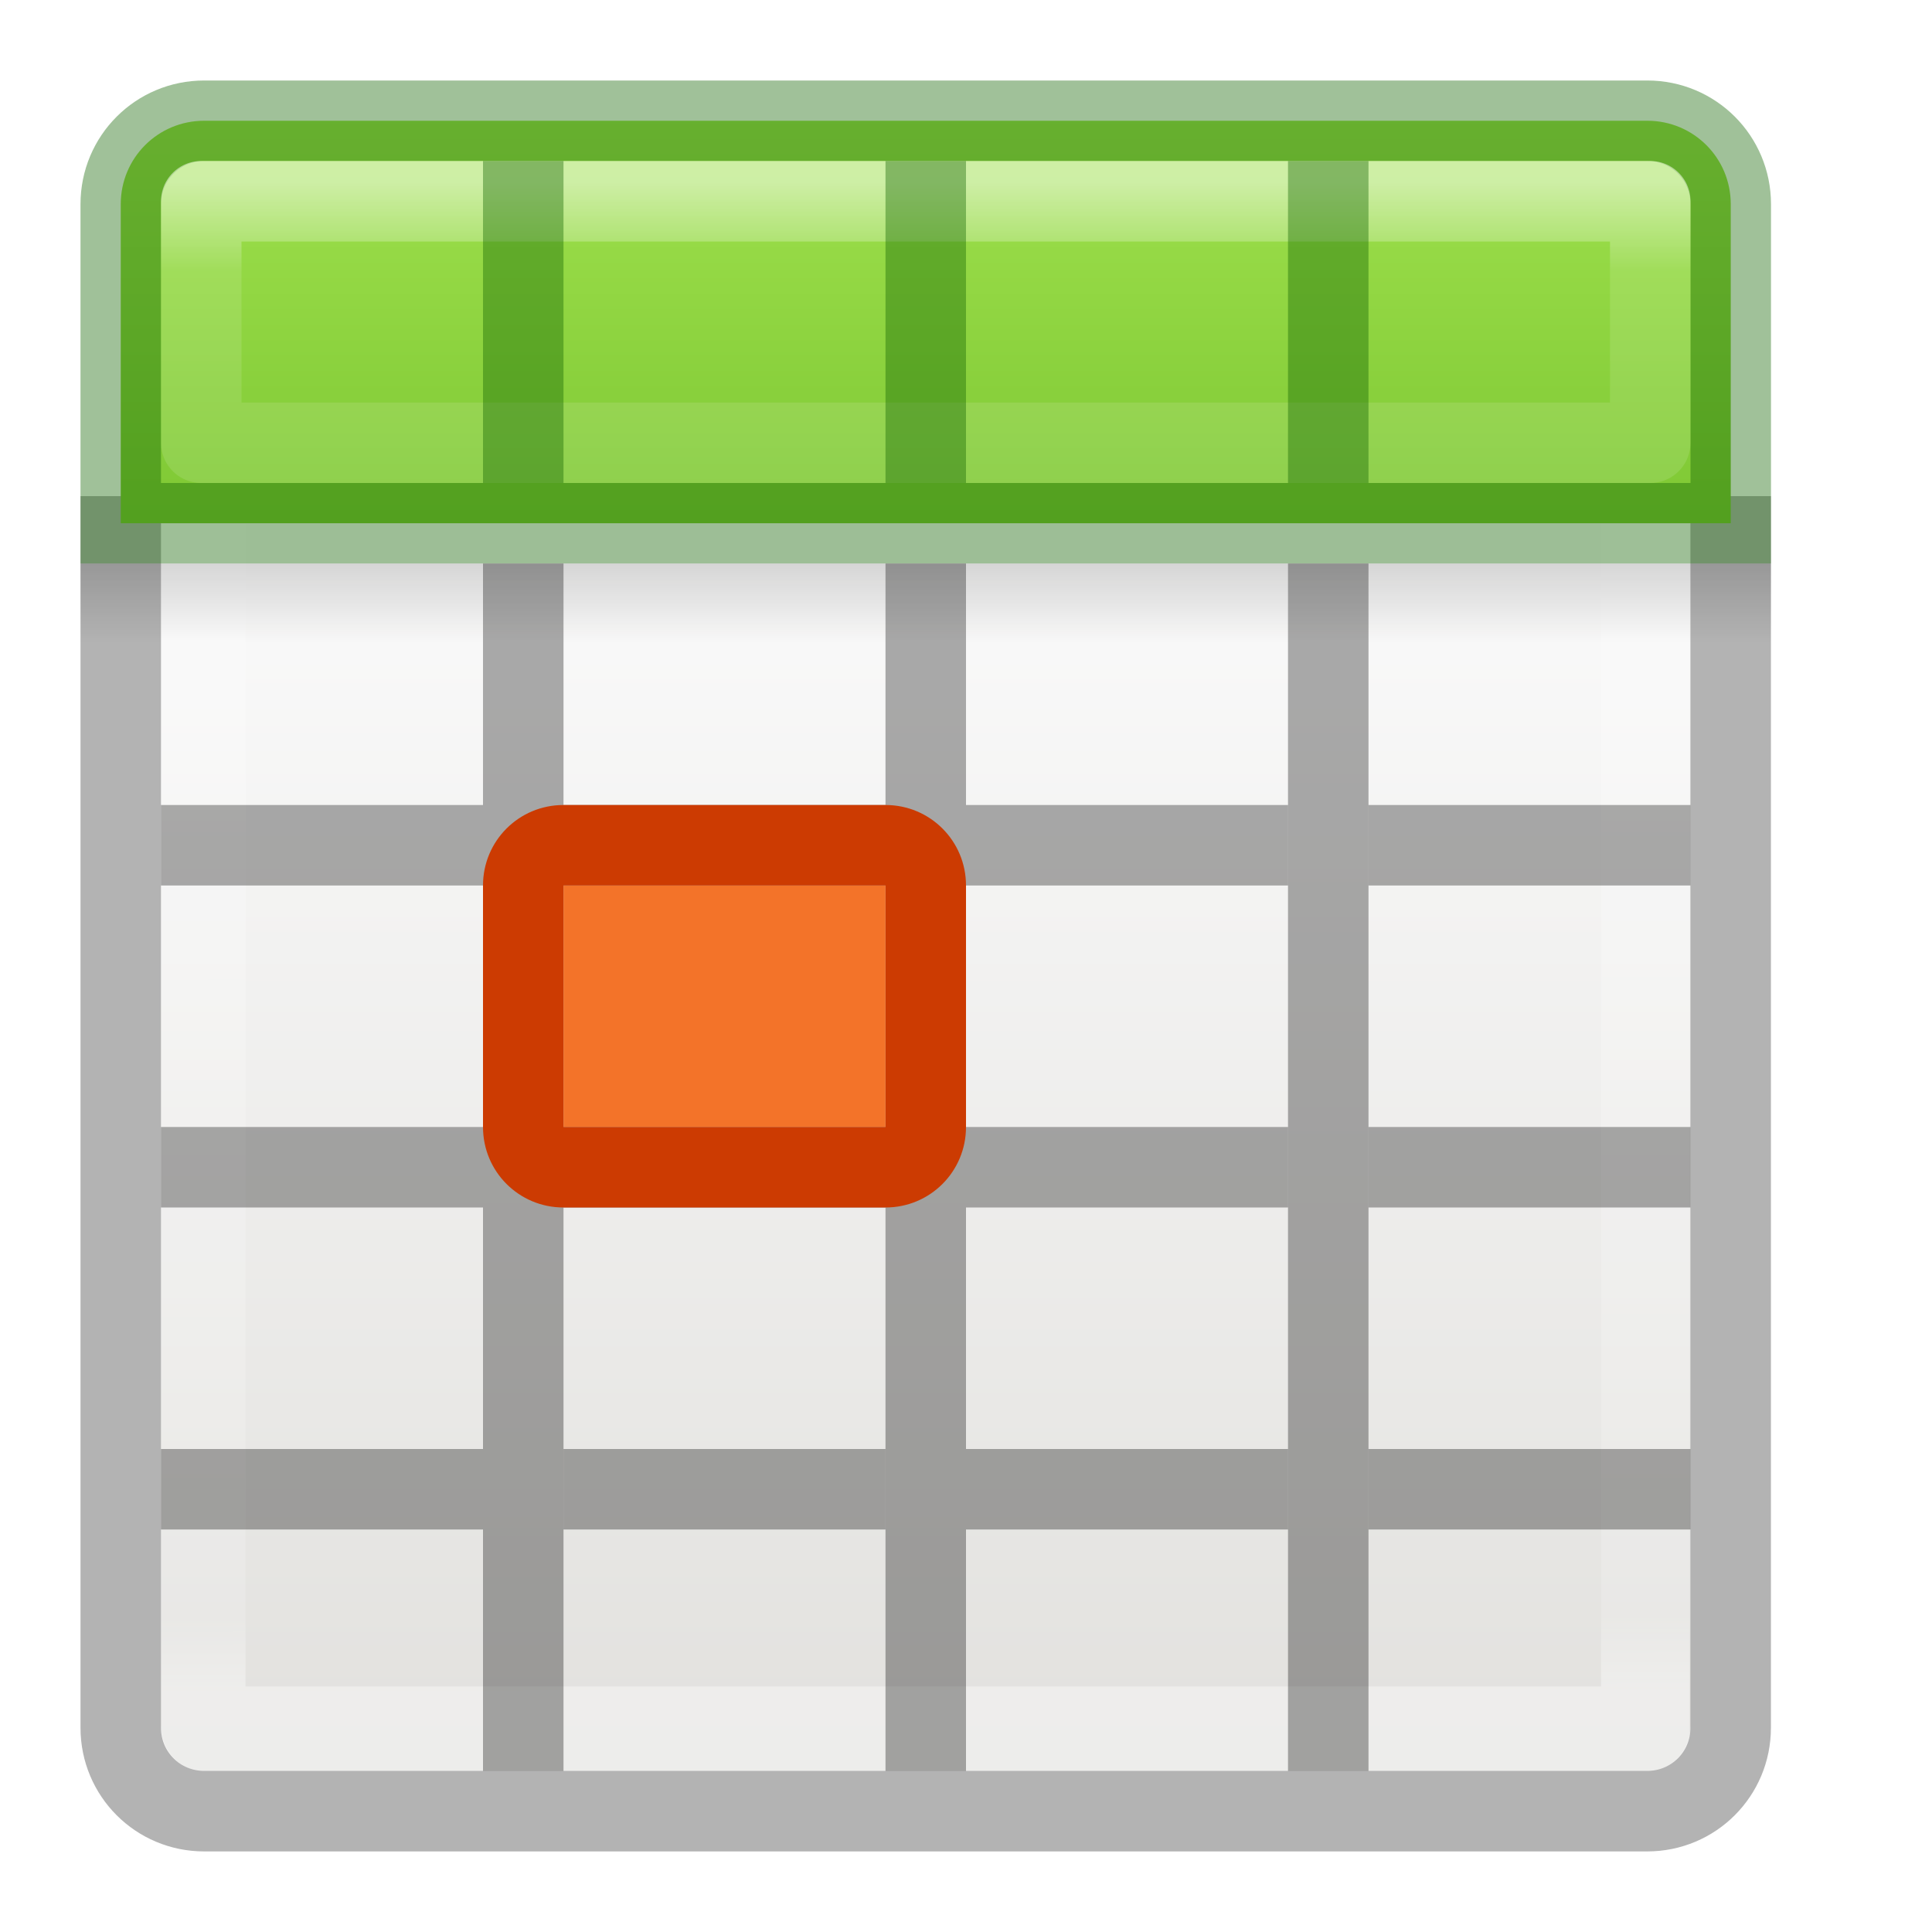
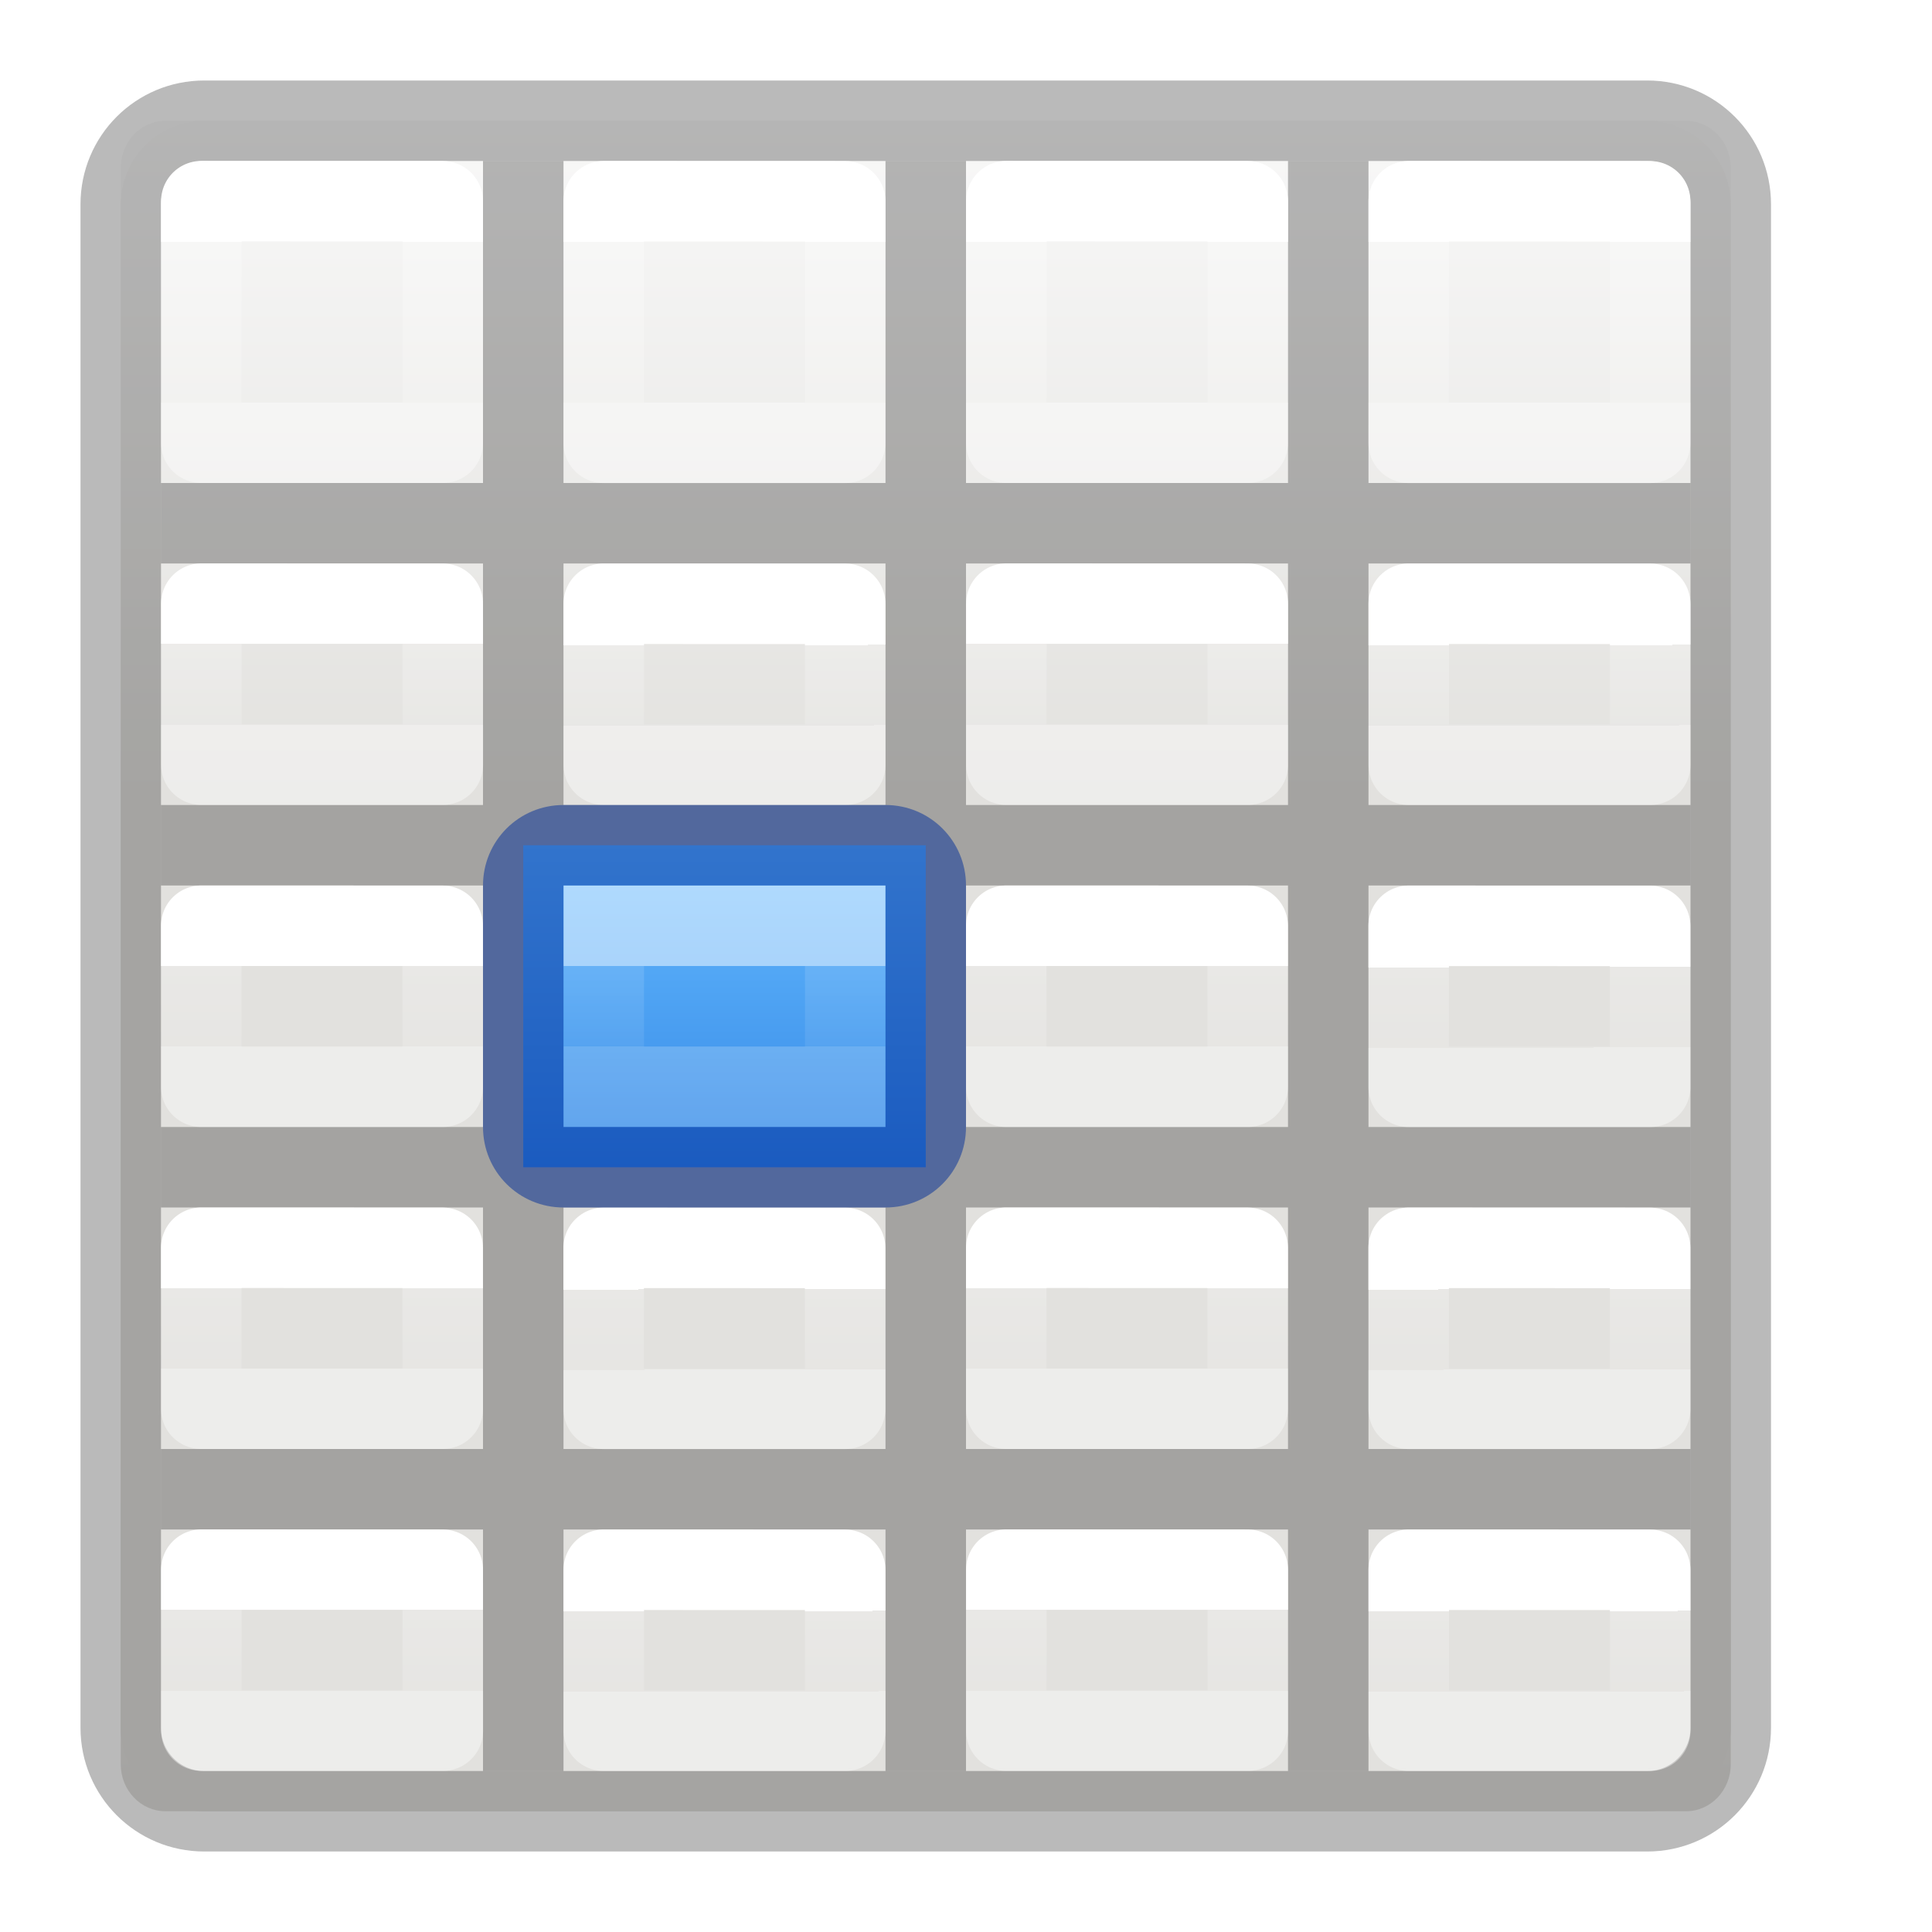
<svg xmlns="http://www.w3.org/2000/svg" xmlns:xlink="http://www.w3.org/1999/xlink" height="24" width="24">
-   <linearGradient id="a" gradientTransform="matrix(.4457699 0 0 .4499366 .801525 -.024539)" gradientUnits="userSpaceOnUse" x1="25.132" x2="25.132" y1="15.5" y2="48.396">
+   <linearGradient id="a" gradientTransform="matrix(.4848361 0 0 .5270602 4.833398 -.398827)" gradientUnits="userSpaceOnUse" x1="24.06" x2="24.06" xlink:href="#w" y1="6.451" y2="10.246" />
+   <linearGradient id="b" gradientTransform="matrix(.4848361 0 0 .5270602 9.834648 -.400235)" gradientUnits="userSpaceOnUse" x1="24.06" x2="24.06" xlink:href="#w" y1="6.451" y2="10.246" />
+   <linearGradient id="c" gradientTransform="matrix(.4848361 0 0 .5270602 14.8334 -.398827)" gradientUnits="userSpaceOnUse" x1="24.06" x2="24.06" xlink:href="#w" y1="6.451" y2="10.246" />
+   <linearGradient id="d" gradientTransform="matrix(.4848361 0 0 .5270602 -.165352 4.599765)" gradientUnits="userSpaceOnUse" x1="24.06" x2="24.06" xlink:href="#w" y1="6.451" y2="8.349" />
+   <linearGradient id="e" gradientTransform="matrix(.4848361 0 0 .5270602 4.833398 4.601173)" gradientUnits="userSpaceOnUse" x1="24.06" x2="24.063" xlink:href="#w" y1="6.451" y2="8.346" />
+   <linearGradient id="f" gradientTransform="matrix(.4848361 0 0 .5270602 9.834648 4.599765)" gradientUnits="userSpaceOnUse" x1="24.06" x2="24.06" xlink:href="#w" y1="6.451" y2="8.349" />
+   <linearGradient id="g" gradientTransform="matrix(.4848361 0 0 .5270602 14.8334 4.601173)" gradientUnits="userSpaceOnUse" x1="24.06" x2="24.063" xlink:href="#w" y1="6.451" y2="8.346" />
+   <linearGradient id="h" gradientTransform="matrix(.4848361 0 0 .5270602 -.166602 8.601173)" gradientUnits="userSpaceOnUse" x1="24.06" x2="24.06" xlink:href="#w" y1="6.451" y2="8.349" />
+   <linearGradient id="i" gradientTransform="matrix(.4848361 0 0 .5270602 4.832148 8.602581)" gradientUnits="userSpaceOnUse" x1="24.06" x2="24.063" xlink:href="#w" y1="6.451" y2="8.346" />
+   <linearGradient id="j" gradientTransform="matrix(.4848361 0 0 .5270602 9.833398 8.601173)" gradientUnits="userSpaceOnUse" x1="24.06" x2="24.06" xlink:href="#w" y1="6.451" y2="8.349" />
+   <linearGradient id="k" gradientTransform="matrix(.4848361 0 0 .5270602 14.83215 8.602581)" gradientUnits="userSpaceOnUse" x1="24.06" x2="24.063" xlink:href="#w" y1="6.451" y2="8.346" />
+   <linearGradient id="l" gradientTransform="matrix(.4848361 0 0 .5270602 -.166602 12.60117)" gradientUnits="userSpaceOnUse" x1="24.06" x2="24.06" xlink:href="#w" y1="6.451" y2="8.349" />
+   <linearGradient id="m" gradientTransform="matrix(.4848361 0 0 .5270602 4.832148 12.60258)" gradientUnits="userSpaceOnUse" x1="24.06" x2="24.063" xlink:href="#w" y1="6.451" y2="8.346" />
+   <linearGradient id="n" gradientTransform="matrix(.4848361 0 0 .5270602 9.833398 12.60117)" gradientUnits="userSpaceOnUse" x1="24.06" x2="24.06" xlink:href="#w" y1="6.451" y2="8.349" />
+   <linearGradient id="o" gradientTransform="matrix(.4848361 0 0 .5270602 14.83215 12.60258)" gradientUnits="userSpaceOnUse" x1="24.06" x2="24.063" xlink:href="#w" y1="6.451" y2="8.346" />
+   <linearGradient id="p" gradientTransform="matrix(.4848361 0 0 .5270602 -.165352 16.59977)" gradientUnits="userSpaceOnUse" x1="24.06" x2="24.06" xlink:href="#w" y1="6.451" y2="8.349" />
+   <linearGradient id="q" gradientTransform="matrix(.4848361 0 0 .5270602 4.833398 16.60118)" gradientUnits="userSpaceOnUse" x1="24.06" x2="24.063" xlink:href="#w" y1="6.451" y2="8.346" />
+   <linearGradient id="r" gradientTransform="matrix(.4848361 0 0 .5270602 9.834648 16.59977)" gradientUnits="userSpaceOnUse" x1="24.06" x2="24.06" xlink:href="#w" y1="6.451" y2="8.349" />
+   <linearGradient id="s" gradientTransform="matrix(.4848361 0 0 .5270602 14.8334 16.60118)" gradientUnits="userSpaceOnUse" x1="24.06" x2="24.063" xlink:href="#w" y1="6.451" y2="8.346" />
+   <linearGradient id="t" gradientTransform="matrix(.25 0 0 1 6.125 0)" gradientUnits="userSpaceOnUse" x1="11.5" x2="11.5" y1="10.5" y2="14.5">
+     <stop offset="0" stop-color="#64baff" />
+     <stop offset="1" stop-color="#3689e6" />
+   </linearGradient>
+   <linearGradient id="u" gradientUnits="userSpaceOnUse" x1="9" x2="9" y1="12" y2="13">
+     <stop offset="0" stop-color="#fff" />
+     <stop offset="0" stop-color="#fff" stop-opacity=".235" />
+     <stop offset="1" stop-color="#fff" stop-opacity=".157" />
+     <stop offset="1" stop-color="#fff" stop-opacity=".392" />
+   </linearGradient>
+   <linearGradient id="v" gradientTransform="matrix(.4692315 0 0 .4724335 .238446 -.625575)" gradientUnits="userSpaceOnUse" x1="25.132" x2="25.132" xlink:href="#y" y1="15.5" y2="48.396" />
+   <linearGradient id="w" gradientTransform="matrix(.4848361 0 0 .5270602 -.165352 -.400235)" gradientUnits="userSpaceOnUse" x1="24.06" x2="24.06" y1="6.451" y2="10.246">
+     <stop offset="0" stop-color="#fff" />
+     <stop offset="0" stop-color="#fff" stop-opacity=".235" />
+     <stop offset="1" stop-color="#fff" stop-opacity=".157" />
+     <stop offset="1" stop-color="#fff" stop-opacity=".392" />
+   </linearGradient>
+   <linearGradient id="x" gradientUnits="userSpaceOnUse" x1="11" x2="11" xlink:href="#y" y1="2" y2="22" />
+   <linearGradient id="y" gradientTransform="matrix(.4457699 0 0 .4499366 .801525 -.024539)" gradientUnits="userSpaceOnUse" x1="25.132" x2="25.132" y1="15.5" y2="48.396">
    <stop offset="0" stop-color="#fafafa" />
    <stop offset="1" stop-color="#e2e1de" />
  </linearGradient>
-   <linearGradient id="b" gradientTransform="matrix(.4848361 0 0 .5270602 -.165352 -.400235)" gradientUnits="userSpaceOnUse" x1="24" x2="24.06" xlink:href="#c" y1="5" y2="40.603" />
-   <linearGradient id="c">
-     <stop offset="0" stop-color="#fff" />
-     <stop offset=".063" stop-color="#fff" stop-opacity=".235" />
-     <stop offset=".951" stop-color="#fff" stop-opacity=".157" />
-     <stop offset="1" stop-color="#fff" stop-opacity=".392" />
-   </linearGradient>
-   <linearGradient id="d" gradientTransform="matrix(.5 0 0 .25 -.999998 2.999819)" gradientUnits="userSpaceOnUse" x1="23.954" x2="23.954" y1="15.999" y2="19.963">
-     <stop offset="0" />
-     <stop offset="1" stop-opacity="0" />
-   </linearGradient>
-   <linearGradient id="e" gradientUnits="userSpaceOnUse" x1="8.295" x2="8.295" y1="-4.284" y2="16.85">
-     <stop offset="0" stop-color="#cdf87e" />
-     <stop offset=".262" stop-color="#a2e34f" />
-     <stop offset=".661" stop-color="#68b723" />
-     <stop offset="1" stop-color="#1d7e0d" />
-   </linearGradient>
-   <linearGradient id="f" gradientUnits="userSpaceOnUse" x1="11.001" x2="11.001" xlink:href="#c" y1="2.269" y2="19.728" />
-   <rect fill="url(#a)" height="20" rx=".528" ry=".556" width="19" x="2" y="2" />
-   <path d="m2.501 2.499h17.939l-.001 19.001h-17.939z" fill="none" stroke="url(#b)" stroke-linecap="round" stroke-linejoin="round" stroke-width="1.1" />
-   <path d="m1 7h21v1h-21z" fill="url(#d)" opacity=".15" />
-   <path d="m1.5 6.163v15.3c0 .574.462 1.036 1.036 1.036h17.927c.574 0 1.036-.462 1.036-1.036v-15.3" fill="none" opacity=".3" stroke="#000" />
-   <path d="m2.536 1.5c-.574 0-1.036.462-1.036 1.036v3.964h20v-3.964c0-.574-.462-1.036-1.036-1.036z" fill="url(#e)" />
-   <g fill="none" stroke-linecap="round">
-     <path d="m2.536 1.5c-.574 0-1.036.462-1.036 1.036l0 3.964h20l-0-3.964c0-.574-.462-1.036-1.036-1.036z" opacity=".4" stroke="#126400" />
-     <path d="m2.5 2.5v3h18v-3z" opacity=".5" stroke="url(#f)" stroke-linejoin="round" />
+   <rect fill="url(#v)" height="21" rx=".556" ry=".583" stroke-width="1.051" width="20" x="1.5" y="1.5" />
+   <path d="m2.537 1.5c-.574 0-1.037.463-1.037 1.037v3.627 10.836 4.463c0 .574.463 1.037 1.037 1.037h17.926c.574 0 1.037-.463 1.037-1.037v-4.463-10.836-3.627c0-.574-.463-1.037-1.037-1.037z" fill="url(#x)" stroke="#000" stroke-opacity=".273" />
+   <path d="m6 2v4h-4v1h4v3h-4v1h4v3h-4v1h4v3h-4v1h4v3h1v-3h4v3h1v-3h4v3h1v-3h4v-1h-4v-3h4v-1h-4v-3h4v-1h-4v-3h4v-1h-4v-4h-1v4h-4v-4h-1v4h-4v-4zm1 5h4v3h-4zm5 0h4v3h-4zm-5 4h4v3h-4zm5 0h4v3h-4zm-5 4h4v3h-4zm5 0h4v3h-4z" fill-opacity=".275" />
+   <g fill="none" stroke-linecap="round" stroke-linejoin="round">
+     <path d="m2.501 2.499 2.999.001 0 3h-3z" stroke="url(#w)" />
+     <path d="m7.5 2.5 2.999.001 0 3h-3z" stroke="url(#a)" />
+     <path d="m12.501 2.499 2.999.001 0 3h-3z" stroke="url(#b)" />
+     <path d="m17.5 2.5 2.999.001 0 3h-3z" stroke="url(#c)" />
+     <path d="m2.501 7.499 2.999.001.001 1.999h-3z" stroke="url(#d)" />
+     <path d="m7.5 7.5 2.999.001.001 1.999h-3z" stroke="url(#e)" />
+     <path d="m12.501 7.499 2.999.001.001 1.999h-3z" stroke="url(#f)" />
+     <path d="m17.5 7.5 2.999.001.001 1.999h-3z" stroke="url(#g)" />
+     <path d="m2.5 11.5 2.999.001.001 1.999h-3z" stroke="url(#h)" />
+     <path d="m7.499 11.501 2.999.001.001 1.999h-3z" stroke="url(#i)" />
+     <path d="m12.5 11.5 2.999.001.001 1.999h-3z" stroke="url(#j)" />
+     <path d="m17.499 11.501 2.999.001.001 1.999h-3z" stroke="url(#k)" />
+     <path d="m2.5 15.5 2.999.001.001 1.999h-3z" stroke="url(#l)" />
+     <path d="m7.499 15.501 2.999.001.001 1.999h-3z" stroke="url(#m)" />
+     <path d="m12.5 15.5 2.999.001.001 1.999h-3z" stroke="url(#n)" />
+     <path d="m17.499 15.501 2.999.001.001 1.999h-3z" stroke="url(#o)" />
+     <path d="m2.501 19.499 2.999.001.001 1.999h-3z" stroke="url(#p)" />
+     <path d="m7.5 19.5 2.999.001.001 1.999h-3z" stroke="url(#q)" />
+     <path d="m12.501 19.499 2.999.001.001 1.999h-3z" stroke="url(#r)" />
+     <path d="m17.5 19.5 2.999.001.001 1.999h-3z" stroke="url(#s)" />
  </g>
-   <path d="m6 7h1v15h-1z" opacity=".321" />
-   <path d="m11 7h1v15h-1z" opacity=".321" />
-   <path d="m16 7h1v15h-1z" opacity=".321" />
-   <path d="m2 10h4v1h-4z" opacity=".321" />
-   <path d="m7 10h4v1h-4z" opacity=".321" />
-   <path d="m12 10h4v1h-4z" opacity=".321" />
-   <path d="m17 10h4v1h-4z" opacity=".321" />
-   <path d="m2 14h4v1h-4z" opacity=".321" />
-   <path d="m7 14h4v1h-4z" opacity=".321" />
-   <path d="m12 14h4v1h-4z" opacity=".321" />
-   <path d="m17 14h4v1h-4z" opacity=".321" />
-   <path d="m2 18h4v1h-4z" opacity=".321" />
-   <path d="m7 18h4v1h-4z" opacity=".321" />
-   <path d="m12 18h4v1h-4z" opacity=".321" />
-   <path d="m17 18h4v1h-4z" opacity=".321" />
-   <g fill="#126400">
-     <path d="m6 2h1v4h-1z" opacity=".4" />
-     <path d="m11 2h1v4h-1z" opacity=".4" />
-     <path d="m16 2h1v4h-1z" opacity=".4" />
-   </g>
-   <path d="m7 11h4v3h-4z" fill="#f37329" />
-   <path d="m7 10c-.554 0-1 .446-1 1v3c0 .554.446 1 1 1h4c.554 0 1-.446 1-1v-3c0-.554-.446-1-1-1zm0 1h4v3h-4z" fill="#cc3b02" />
+   <path d="m6.5 10.5h5v4h-5z" fill="url(#t)" stroke-width=".5" />
+   <path d="m7.5 11.5h3v2h-3z" fill="none" opacity=".5" stroke="url(#u)" stroke-linecap="square" />
+   <path d="m7 10c-.554 0-1 .446-1 1v3c0 .554.446 1 1 1h4c.554 0 1-.446 1-1v-3c0-.554-.446-1-1-1zm0 1h4v3h-4z" fill="#002e99" fill-opacity=".502" />
</svg>
